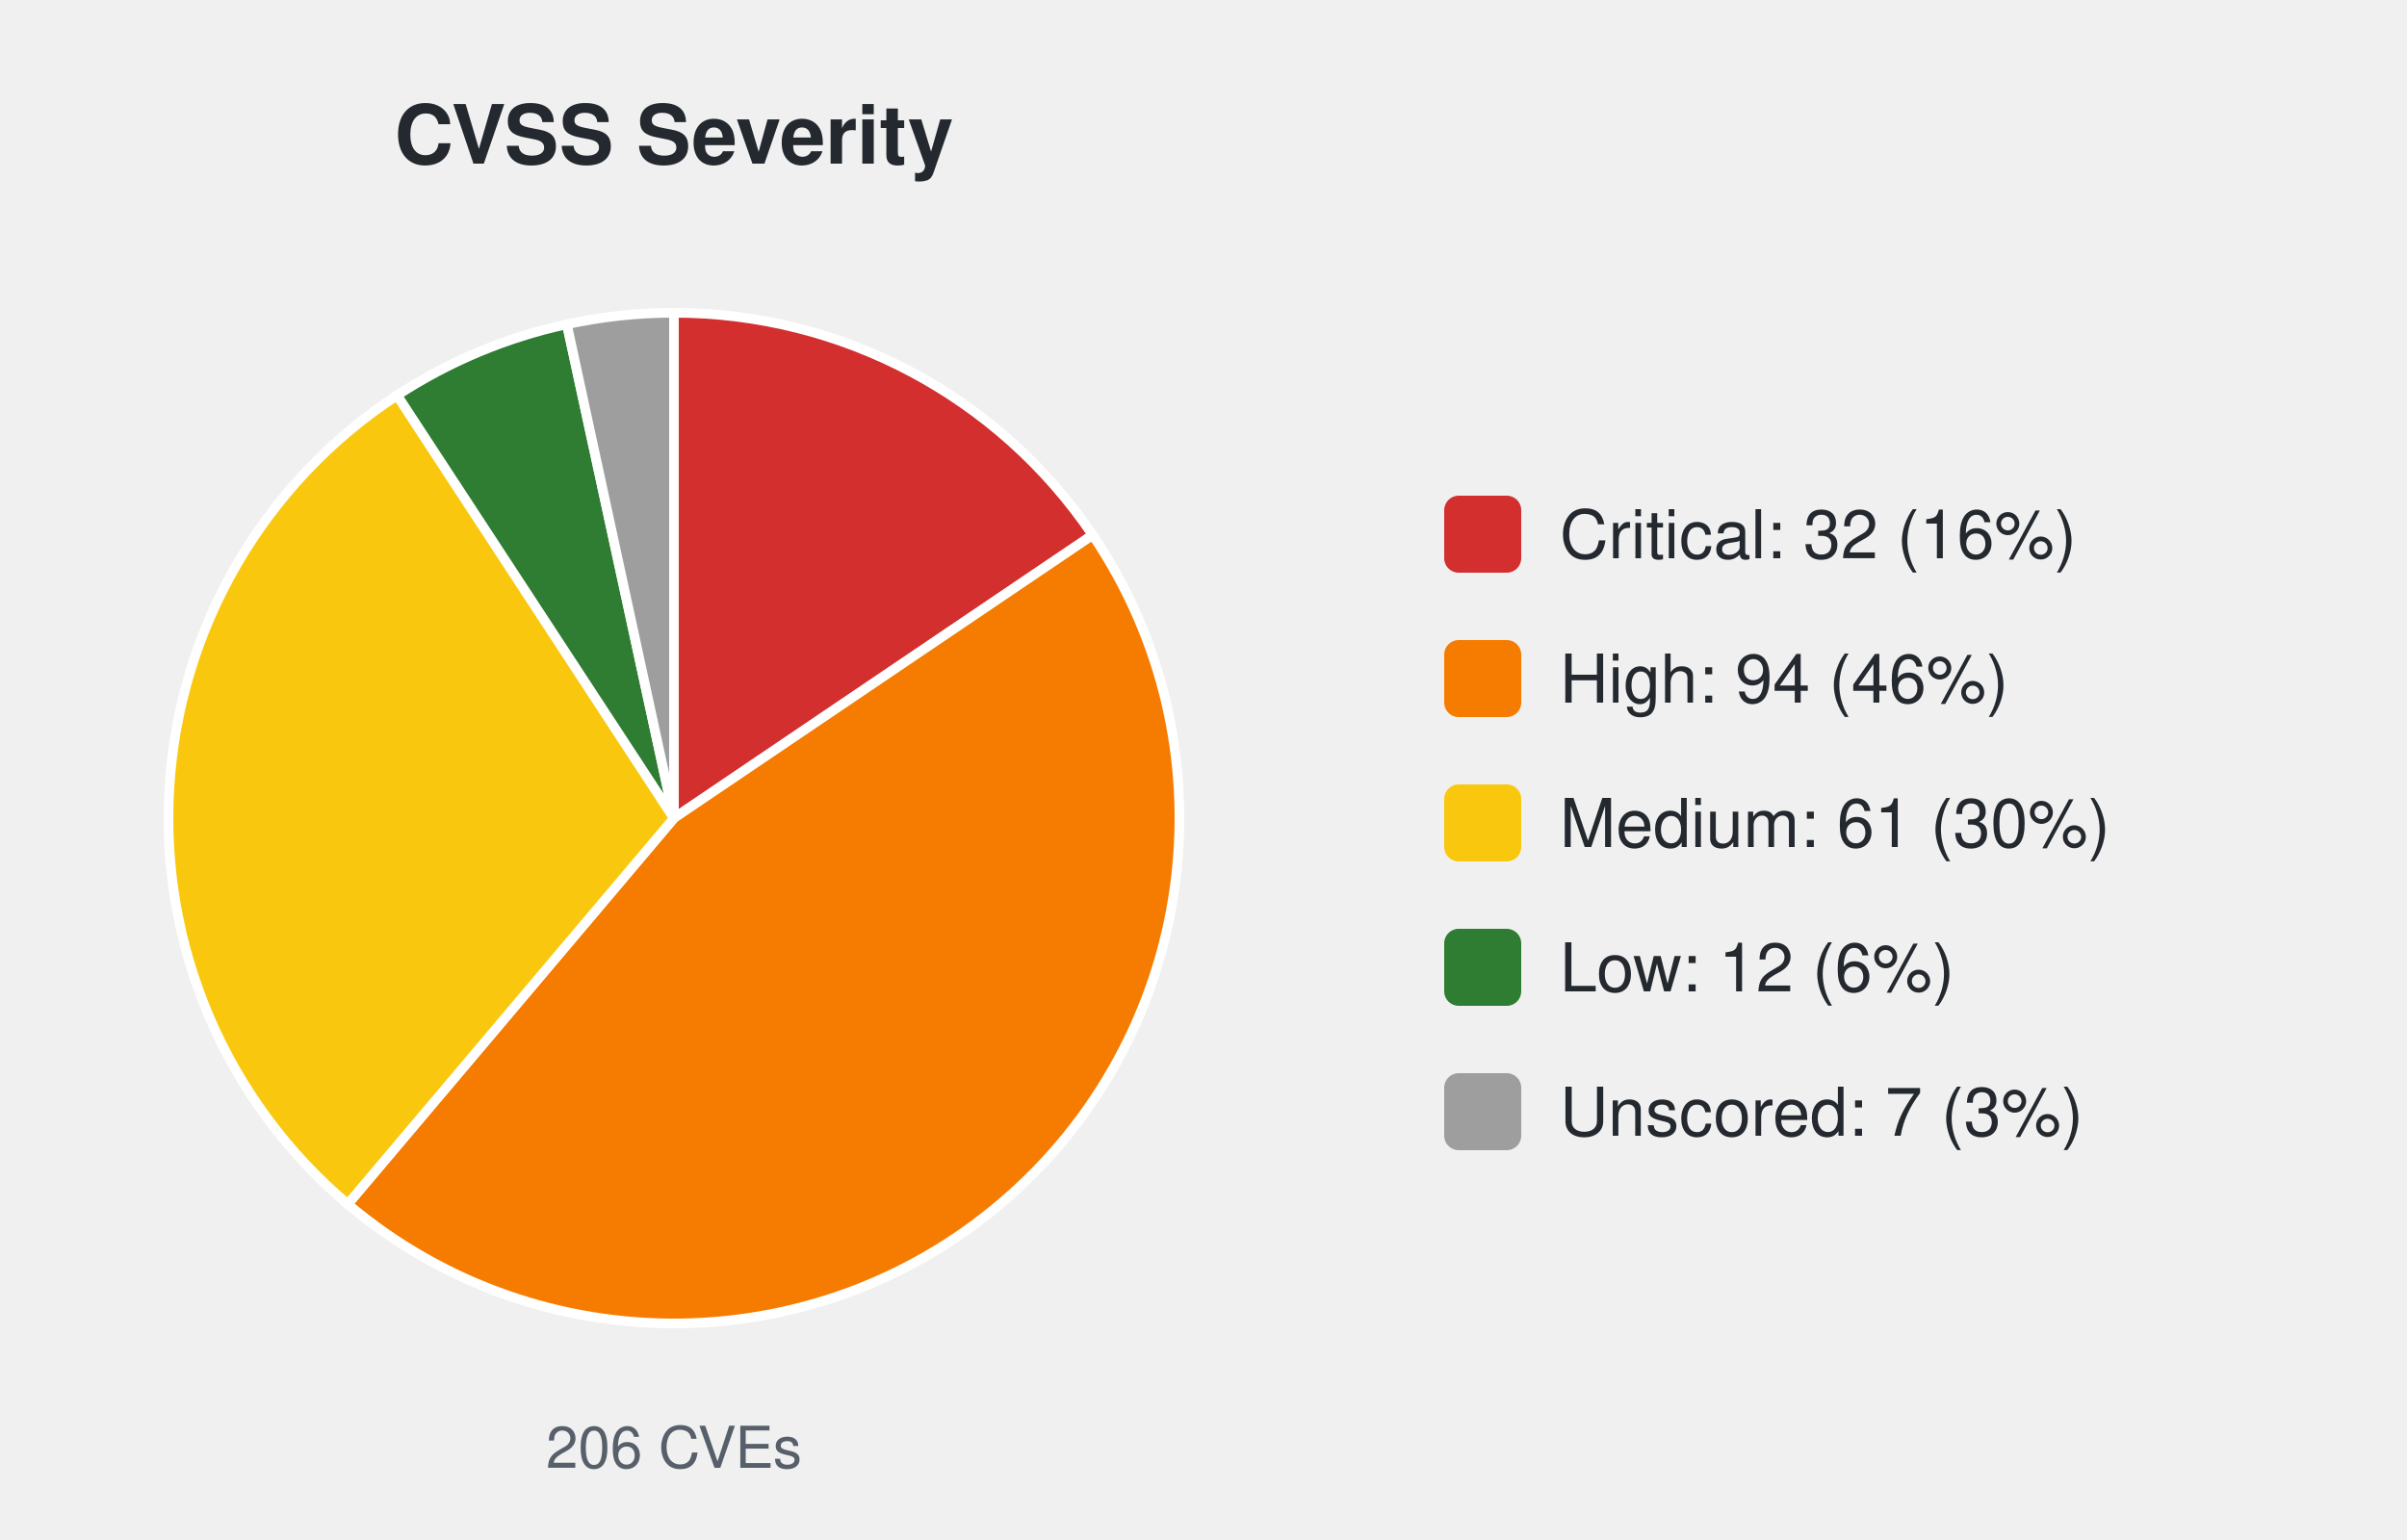
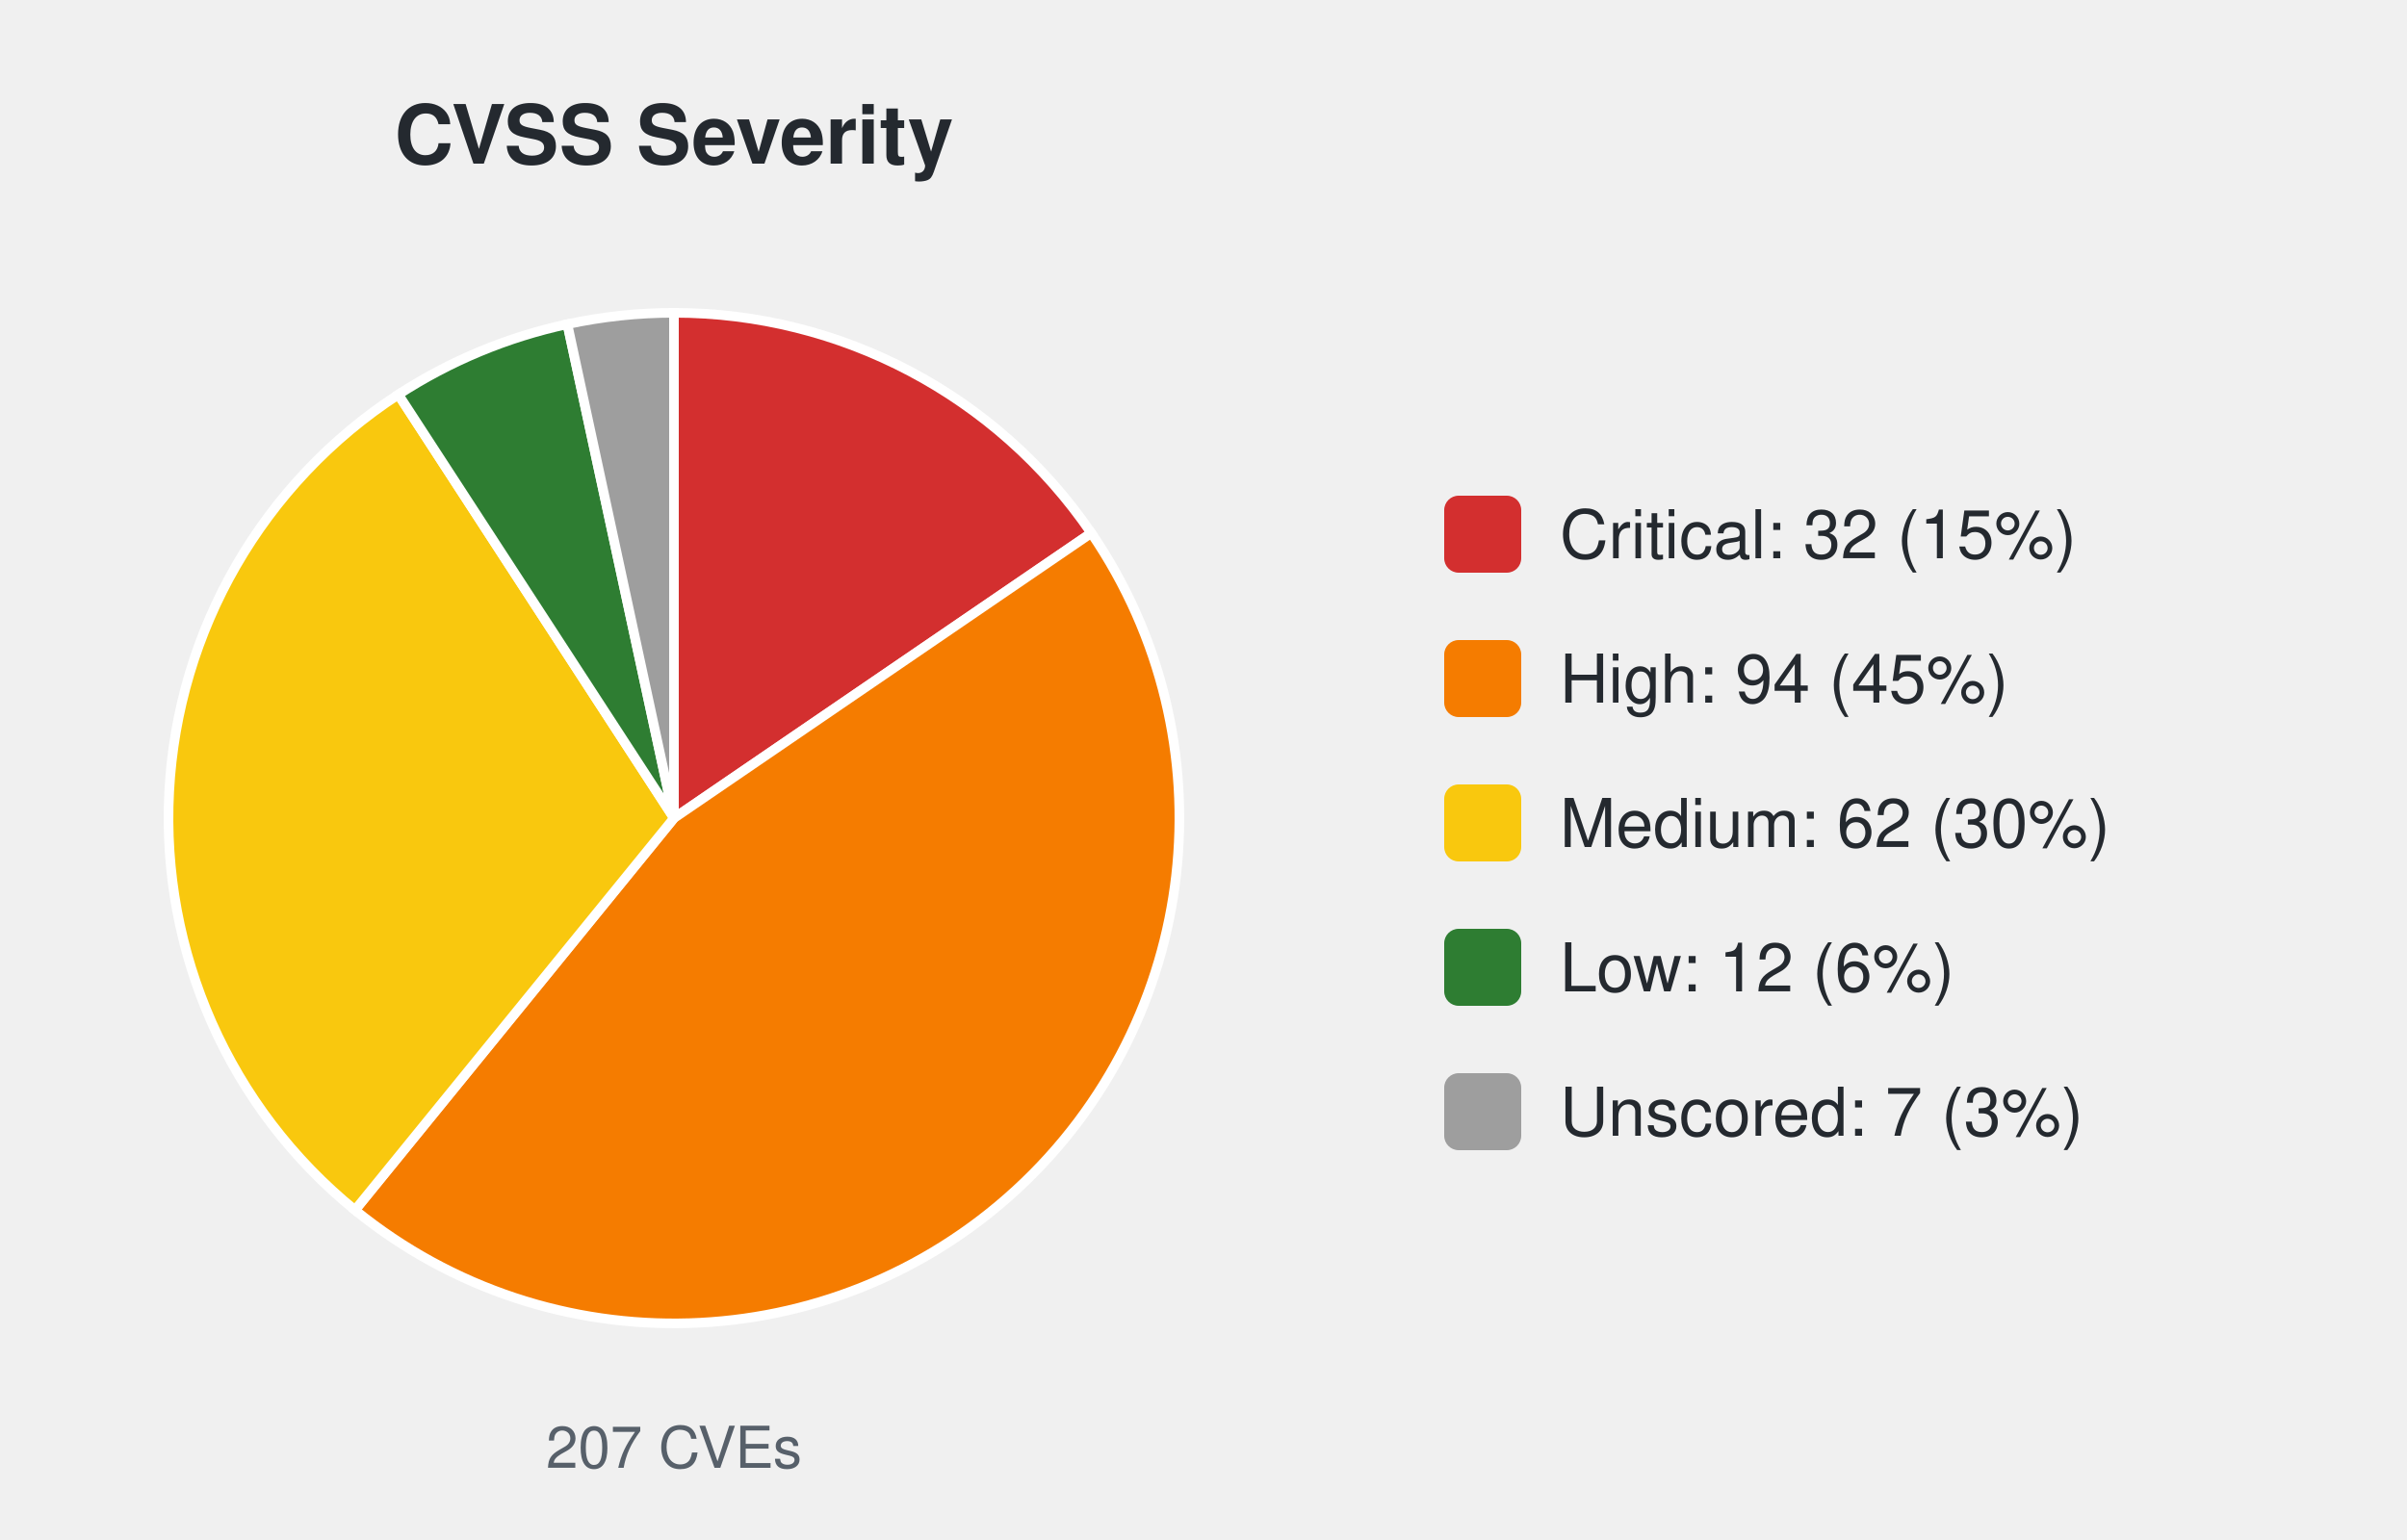
<svg xmlns="http://www.w3.org/2000/svg" width="500" height="320" viewBox="0 0 500 320" font-family="-apple-system,Segoe UI,Helvetica,Arial,sans-serif">
  <text x="140.0" y="34" font-size="17" font-weight="600" text-anchor="middle" fill="#24292f">CVSS Severity</text>
-   <path d="M140.00,170.00 L140.00,65.00 A105.0,105.0 0 0 1 226.97,111.17 Z" fill="#d32f2f" stroke="#ffffff" stroke-width="2" />
-   <path d="M140.00,170.00 L226.97,111.17 A105.0,105.0 0 0 1 72.24,250.21 Z" fill="#f57c00" stroke="#ffffff" stroke-width="2" />
-   <path d="M140.00,170.00 L72.24,250.21 A105.0,105.0 0 0 1 82.50,82.14 Z" fill="#f9c80e" stroke="#ffffff" stroke-width="2" />
-   <path d="M140.00,170.00 L82.50,82.14 A105.0,105.0 0 0 1 117.75,67.38 Z" fill="#2e7d32" stroke="#ffffff" stroke-width="2" />
-   <path d="M140.00,170.00 L117.75,67.38 A105.0,105.0 0 0 1 140.00,65.00 Z" fill="#9e9e9e" stroke="#ffffff" stroke-width="2" />
-   <text x="140.0" y="305" font-size="12" text-anchor="middle" fill="#57606a">206 CVEs</text>
+   <path d="M140.00,170.00 L140.00,65.00 A105.0,105.0 0 0 1 226.69,110.76 Z" fill="#d32f2f" stroke="#ffffff" stroke-width="2" />
+   <path d="M140.00,170.00 L226.69,110.76 A105.0,105.0 0 0 1 73.74,251.45 Z" fill="#f57c00" stroke="#ffffff" stroke-width="2" />
+   <path d="M140.00,170.00 L73.74,251.45 A105.0,105.0 0 0 1 82.75,81.98 Z" fill="#f9c80e" stroke="#ffffff" stroke-width="2" />
+   <path d="M140.00,170.00 L82.75,81.98 A105.0,105.0 0 0 1 117.86,67.36 Z" fill="#2e7d32" stroke="#ffffff" stroke-width="2" />
+   <path d="M140.00,170.00 L117.86,67.36 A105.0,105.0 0 0 1 140.00,65.00 Z" fill="#9e9e9e" stroke="#ffffff" stroke-width="2" />
+   <text x="140.0" y="305" font-size="12" text-anchor="middle" fill="#57606a">207 CVEs</text>
  <rect x="300.0" y="103.0" width="16" height="16" rx="3" fill="#d32f2f" />
-   <text x="324.0" y="116.0" font-size="14" fill="#24292f">Critical: 32 (16%)</text>
+   <text x="324.0" y="116.0" font-size="14" fill="#24292f">Critical: 32 (15%)</text>
  <rect x="300.0" y="133.0" width="16" height="16" rx="3" fill="#f57c00" />
-   <text x="324.0" y="146.0" font-size="14" fill="#24292f">High: 94 (46%)</text>
+   <text x="324.0" y="146.0" font-size="14" fill="#24292f">High: 94 (45%)</text>
  <rect x="300.0" y="163.0" width="16" height="16" rx="3" fill="#f9c80e" />
-   <text x="324.0" y="176.0" font-size="14" fill="#24292f">Medium: 61 (30%)</text>
+   <text x="324.0" y="176.0" font-size="14" fill="#24292f">Medium: 62 (30%)</text>
  <rect x="300.0" y="193.0" width="16" height="16" rx="3" fill="#2e7d32" />
  <text x="324.0" y="206.0" font-size="14" fill="#24292f">Low: 12 (6%)</text>
  <rect x="300.0" y="223.0" width="16" height="16" rx="3" fill="#9e9e9e" />
  <text x="324.0" y="236.0" font-size="14" fill="#24292f">Unscored: 7 (3%)</text>
</svg>
